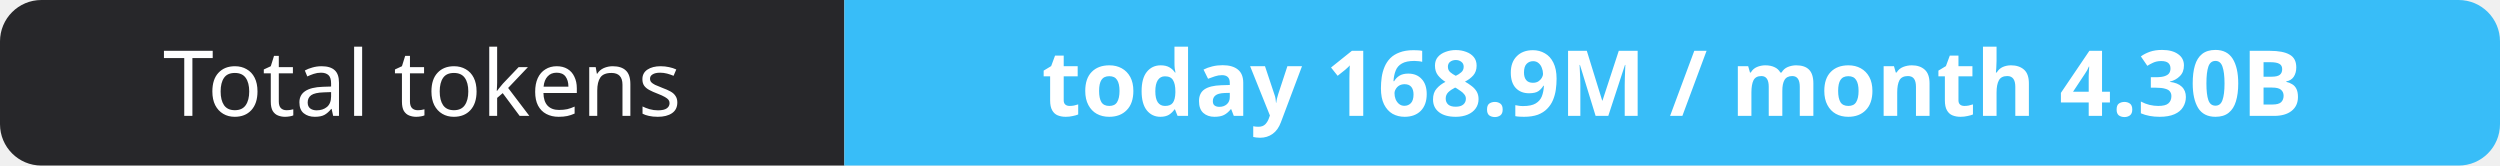
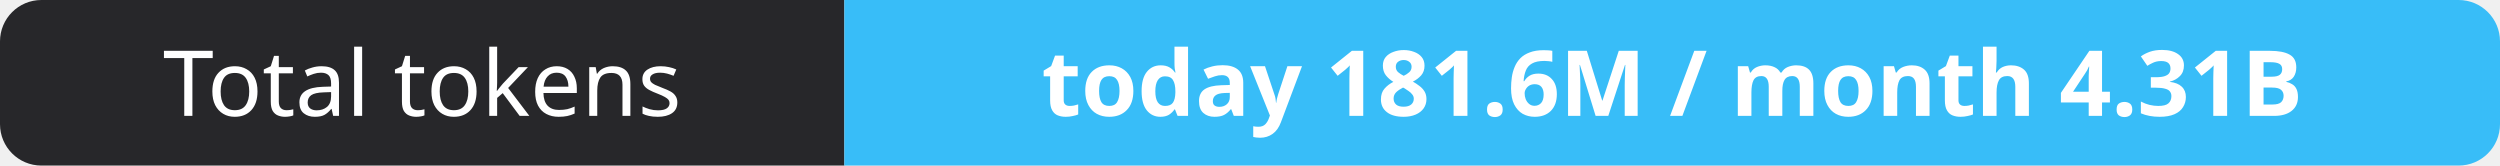
- <svg xmlns="http://www.w3.org/2000/svg" width="302" height="20" role="img" aria-label="Total tokens: today 168.9M / month 4.30B">
+ <svg xmlns="http://www.w3.org/2000/svg" width="302" height="20" role="img" aria-label="Total tokens: today 181.6M / month 4.31B">
  <clipPath id="r">
    <rect width="302" height="20" rx="5" fill="#fff" />
  </clipPath>
  <g clip-path="url(#r)">
    <rect width="102" height="20" fill="#27272a" />
    <rect x="102" width="200" height="20" fill="#38bdf8" />
  </g>
  <g fill="#fff" text-anchor="middle" font-family="Verdana,Geneva,sans-serif" font-size="11">
    <text x="51.0" y="14">Total tokens</text>
-     <text x="202.0" y="14" font-weight="700">today 168.9M / month 4.30B</text>
+     <text x="202.0" y="14" font-weight="700">today 181.6M / month 4.31B</text>
  </g>
</svg>
